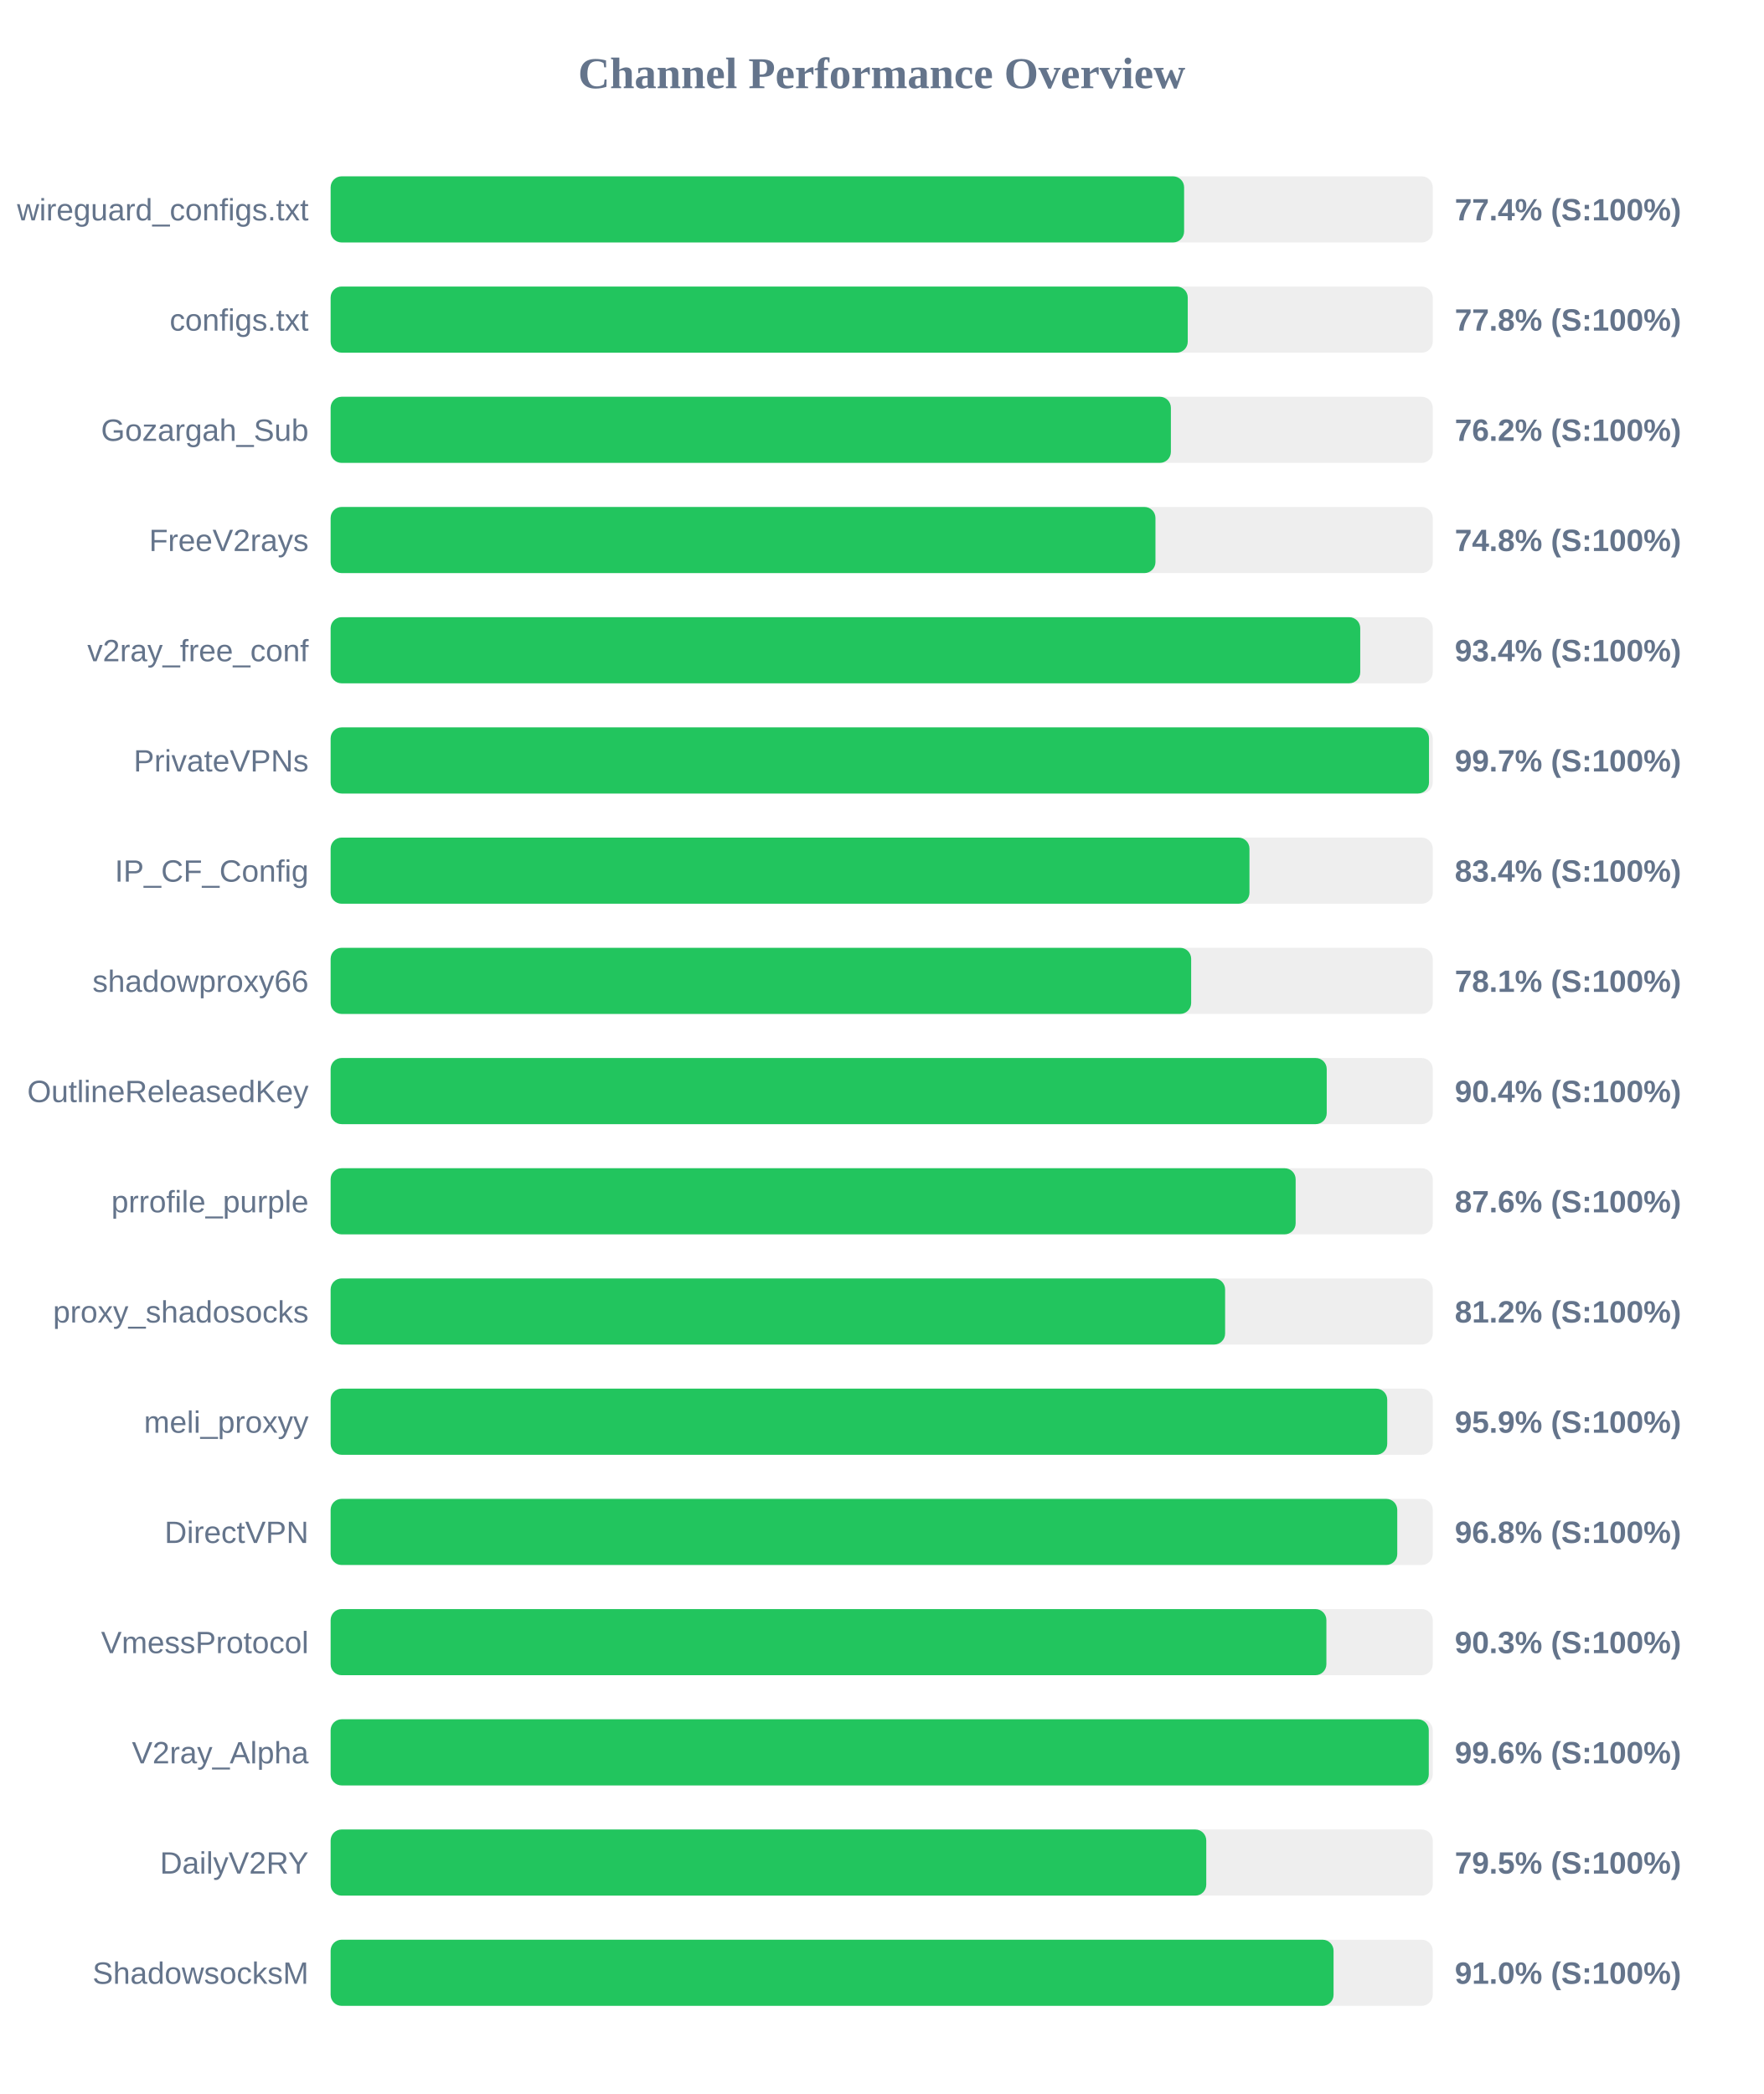
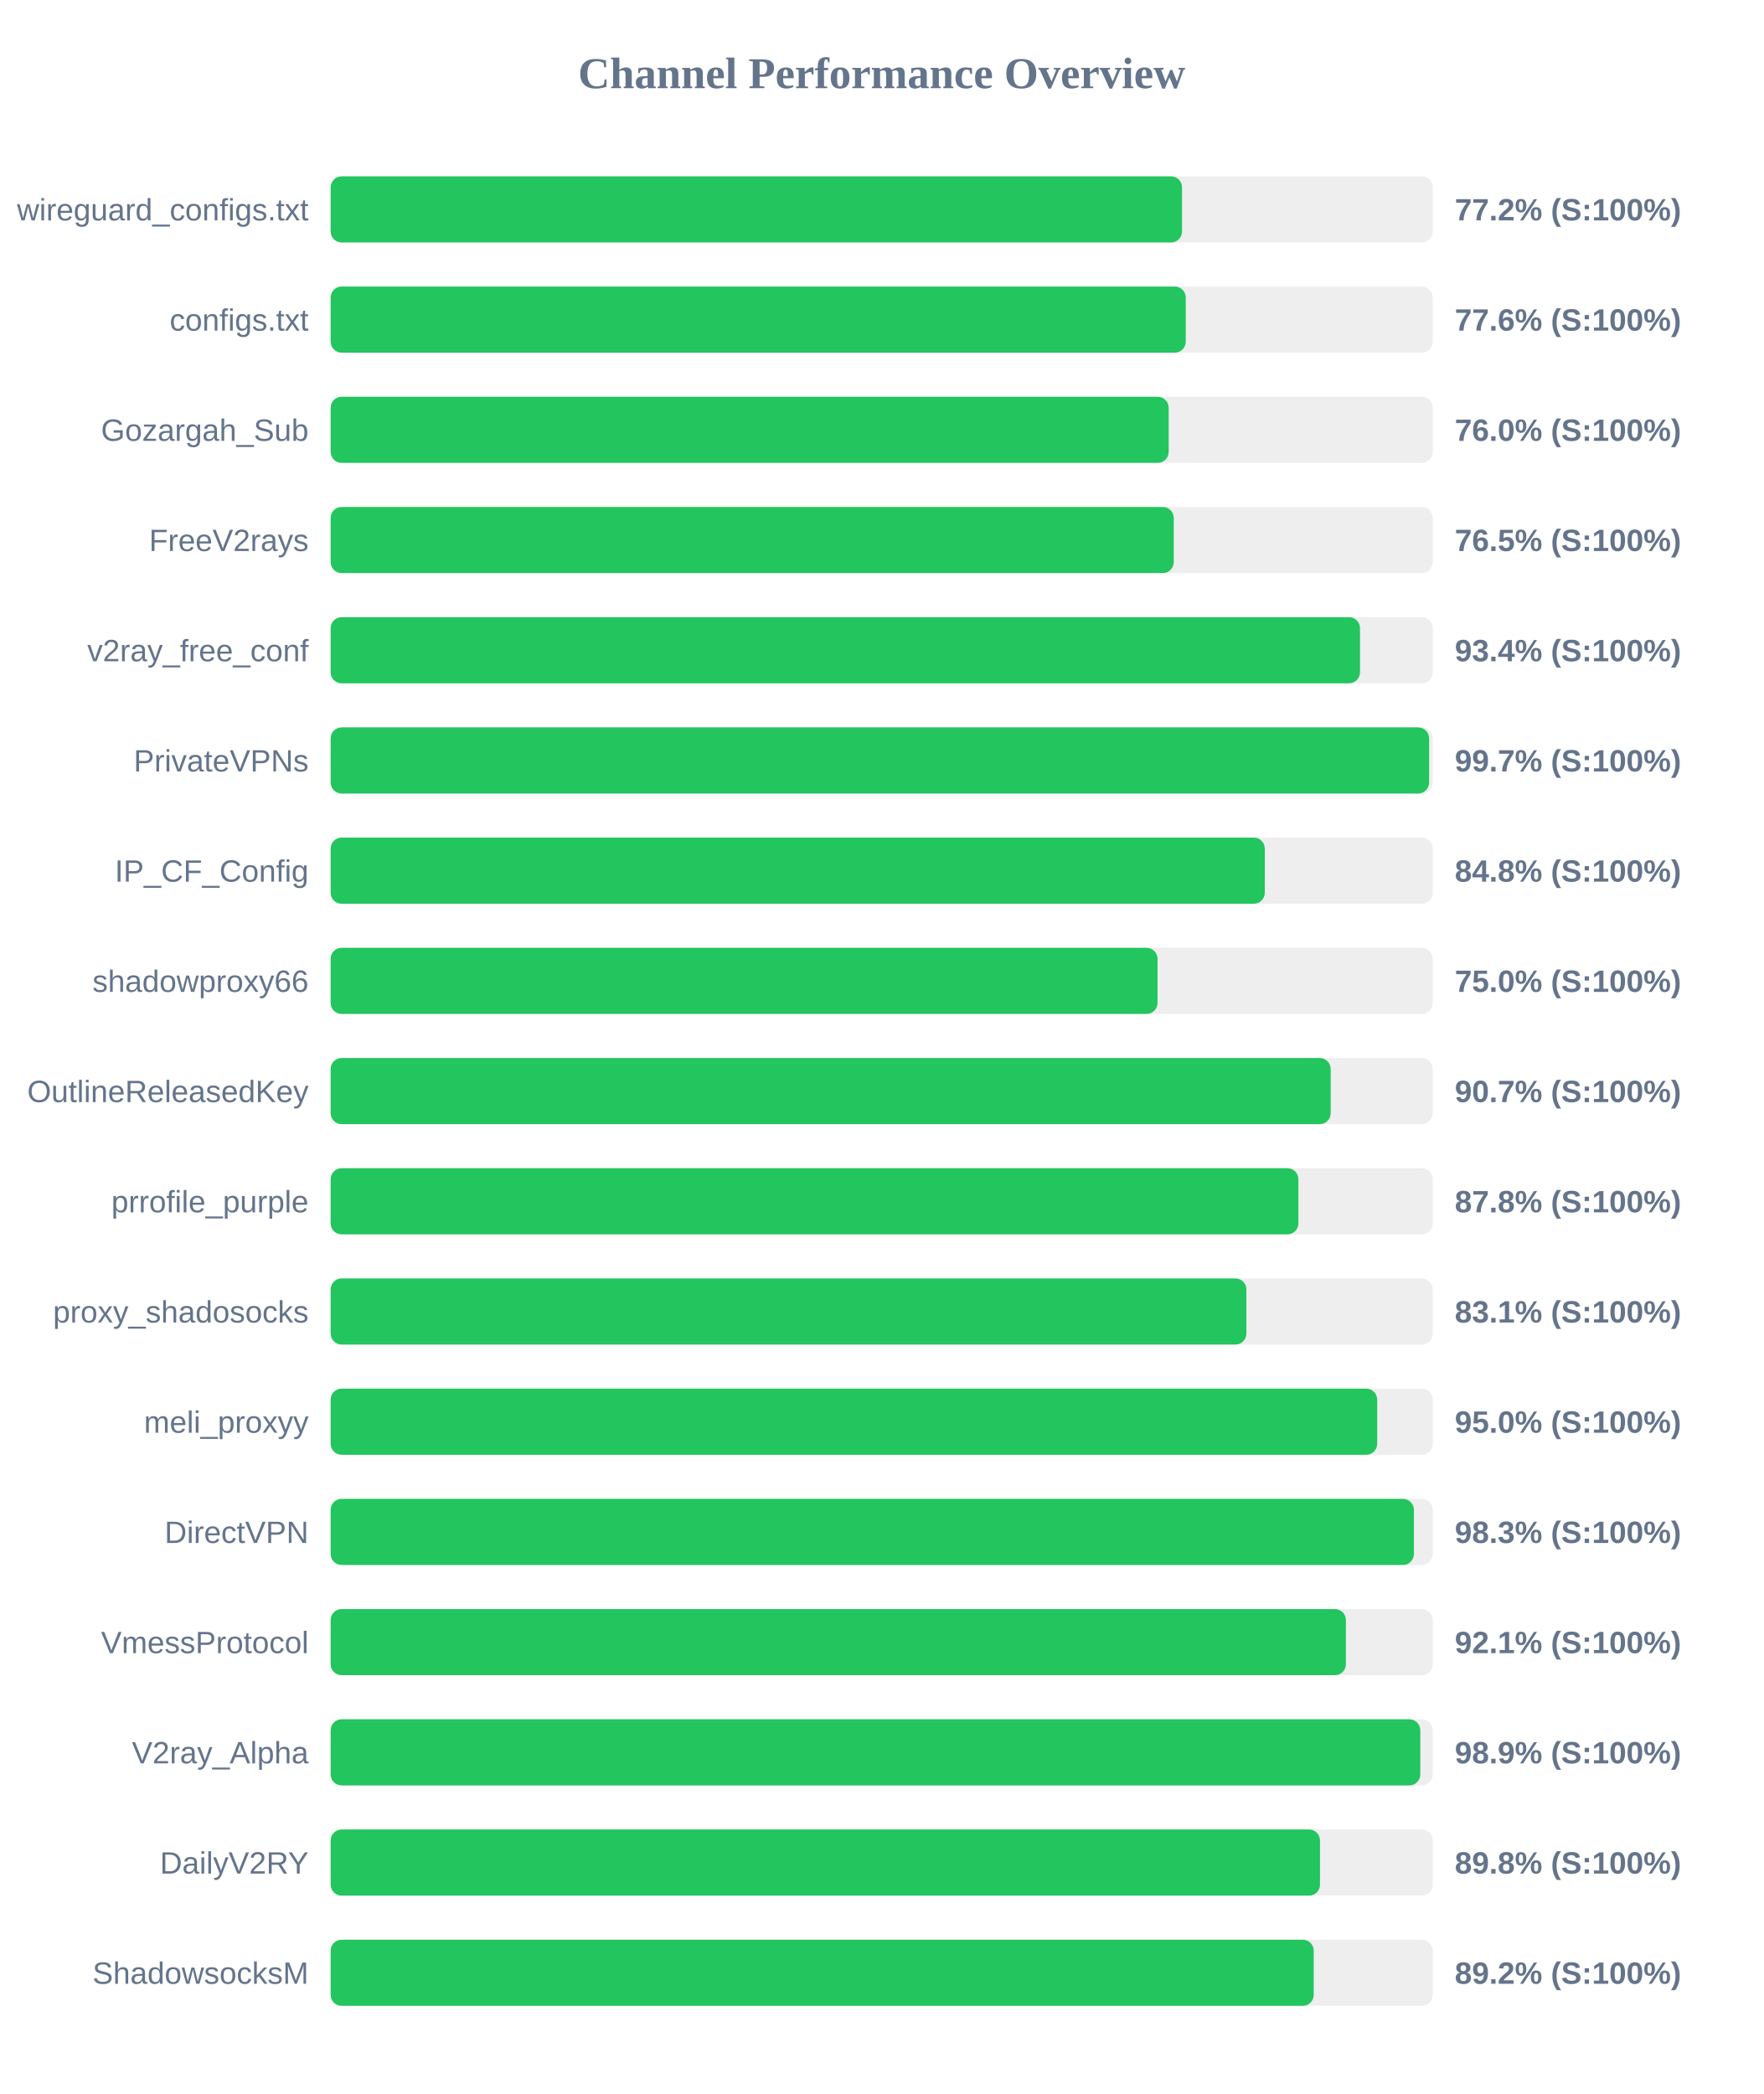
<svg xmlns="http://www.w3.org/2000/svg" width="800" height="950" version="1.1">
  <style>
        .row { font: 14px Arial; fill: #64748b; }
        .score { font: bold 14px Arial; fill: #64748b; }
    </style>
  <text x="400" y="40" text-anchor="middle" font-size="20px" font-weight="bold" fill="#64748b">Channel Performance Overview</text>
  <rect x="150" y="80" width="500" height="30" fill="#eee" rx="5" />
-   <rect x="150" y="80" width="387.2" height="30" fill="#22c55e" rx="5" />
+   <rect x="150" y="80" width="386.25" height="30" fill="#22c55e" rx="5" />
  <text x="140" y="100" text-anchor="end" class="row">wireguard_configs.txt</text>
-   <text x="660" y="100" text-anchor="start" class="score">77.4% (S:100%)</text>
+   <text x="660" y="100" text-anchor="start" class="score">77.2% (S:100%)</text>
  <rect x="150" y="130" width="500" height="30" fill="#eee" rx="5" />
-   <rect x="150" y="130" width="388.85" height="30" fill="#22c55e" rx="5" />
+   <rect x="150" y="130" width="387.95" height="30" fill="#22c55e" rx="5" />
  <text x="140" y="150" text-anchor="end" class="row">configs.txt</text>
-   <text x="660" y="150" text-anchor="start" class="score">77.8% (S:100%)</text>
+   <text x="660" y="150" text-anchor="start" class="score">77.6% (S:100%)</text>
  <rect x="150" y="180" width="500" height="30" fill="#eee" rx="5" />
-   <rect x="150" y="180" width="381.2" height="30" fill="#22c55e" rx="5" />
+   <rect x="150" y="180" width="380.2" height="30" fill="#22c55e" rx="5" />
  <text x="140" y="200" text-anchor="end" class="row">Gozargah_Sub</text>
-   <text x="660" y="200" text-anchor="start" class="score">76.2% (S:100%)</text>
+   <text x="660" y="200" text-anchor="start" class="score">76.0% (S:100%)</text>
  <rect x="150" y="230" width="500" height="30" fill="#eee" rx="5" />
-   <rect x="150" y="230" width="374.2" height="30" fill="#22c55e" rx="5" />
+   <rect x="150" y="230" width="382.5" height="30" fill="#22c55e" rx="5" />
  <text x="140" y="250" text-anchor="end" class="row">FreeV2rays</text>
-   <text x="660" y="250" text-anchor="start" class="score">74.8% (S:100%)</text>
+   <text x="660" y="250" text-anchor="start" class="score">76.5% (S:100%)</text>
  <rect x="150" y="280" width="500" height="30" fill="#eee" rx="5" />
-   <rect x="150" y="280" width="467.1" height="30" fill="#22c55e" rx="5" />
+   <rect x="150" y="280" width="467.0" height="30" fill="#22c55e" rx="5" />
  <text x="140" y="300" text-anchor="end" class="row">v2ray_free_conf</text>
  <text x="660" y="300" text-anchor="start" class="score">93.4% (S:100%)</text>
  <rect x="150" y="330" width="500" height="30" fill="#eee" rx="5" />
-   <rect x="150" y="330" width="498.3" height="30" fill="#22c55e" rx="5" />
+   <rect x="150" y="330" width="498.35" height="30" fill="#22c55e" rx="5" />
  <text x="140" y="350" text-anchor="end" class="row">PrivateVPNs</text>
  <text x="660" y="350" text-anchor="start" class="score">99.7% (S:100%)</text>
  <rect x="150" y="380" width="500" height="30" fill="#eee" rx="5" />
-   <rect x="150" y="380" width="416.85" height="30" fill="#22c55e" rx="5" />
+   <rect x="150" y="380" width="423.8" height="30" fill="#22c55e" rx="5" />
  <text x="140" y="400" text-anchor="end" class="row">IP_CF_Config</text>
-   <text x="660" y="400" text-anchor="start" class="score">83.4% (S:100%)</text>
+   <text x="660" y="400" text-anchor="start" class="score">84.8% (S:100%)</text>
  <rect x="150" y="430" width="500" height="30" fill="#eee" rx="5" />
-   <rect x="150" y="430" width="390.4" height="30" fill="#22c55e" rx="5" />
+   <rect x="150" y="430" width="375.15" height="30" fill="#22c55e" rx="5" />
  <text x="140" y="450" text-anchor="end" class="row">shadowproxy66</text>
-   <text x="660" y="450" text-anchor="start" class="score">78.1% (S:100%)</text>
+   <text x="660" y="450" text-anchor="start" class="score">75.0% (S:100%)</text>
  <rect x="150" y="480" width="500" height="30" fill="#eee" rx="5" />
-   <rect x="150" y="480" width="451.9" height="30" fill="#22c55e" rx="5" />
+   <rect x="150" y="480" width="453.7" height="30" fill="#22c55e" rx="5" />
  <text x="140" y="500" text-anchor="end" class="row">OutlineReleasedKey</text>
-   <text x="660" y="500" text-anchor="start" class="score">90.4% (S:100%)</text>
+   <text x="660" y="500" text-anchor="start" class="score">90.7% (S:100%)</text>
  <rect x="150" y="530" width="500" height="30" fill="#eee" rx="5" />
-   <rect x="150" y="530" width="437.8" height="30" fill="#22c55e" rx="5" />
+   <rect x="150" y="530" width="439.05" height="30" fill="#22c55e" rx="5" />
  <text x="140" y="550" text-anchor="end" class="row">prrofile_purple</text>
-   <text x="660" y="550" text-anchor="start" class="score">87.6% (S:100%)</text>
+   <text x="660" y="550" text-anchor="start" class="score">87.8% (S:100%)</text>
  <rect x="150" y="580" width="500" height="30" fill="#eee" rx="5" />
-   <rect x="150" y="580" width="405.8" height="30" fill="#22c55e" rx="5" />
+   <rect x="150" y="580" width="415.45" height="30" fill="#22c55e" rx="5" />
  <text x="140" y="600" text-anchor="end" class="row">proxy_shadosocks</text>
-   <text x="660" y="600" text-anchor="start" class="score">81.2% (S:100%)</text>
+   <text x="660" y="600" text-anchor="start" class="score">83.1% (S:100%)</text>
  <rect x="150" y="630" width="500" height="30" fill="#eee" rx="5" />
-   <rect x="150" y="630" width="479.35" height="30" fill="#22c55e" rx="5" />
+   <rect x="150" y="630" width="474.8" height="30" fill="#22c55e" rx="5" />
  <text x="140" y="650" text-anchor="end" class="row">meli_proxyy</text>
-   <text x="660" y="650" text-anchor="start" class="score">95.9% (S:100%)</text>
+   <text x="660" y="650" text-anchor="start" class="score">95.0% (S:100%)</text>
  <rect x="150" y="680" width="500" height="30" fill="#eee" rx="5" />
-   <rect x="150" y="680" width="483.9" height="30" fill="#22c55e" rx="5" />
+   <rect x="150" y="680" width="491.45" height="30" fill="#22c55e" rx="5" />
  <text x="140" y="700" text-anchor="end" class="row">DirectVPN</text>
-   <text x="660" y="700" text-anchor="start" class="score">96.8% (S:100%)</text>
+   <text x="660" y="700" text-anchor="start" class="score">98.3% (S:100%)</text>
  <rect x="150" y="730" width="500" height="30" fill="#eee" rx="5" />
-   <rect x="150" y="730" width="451.75" height="30" fill="#22c55e" rx="5" />
+   <rect x="150" y="730" width="460.6" height="30" fill="#22c55e" rx="5" />
  <text x="140" y="750" text-anchor="end" class="row">VmessProtocol</text>
-   <text x="660" y="750" text-anchor="start" class="score">90.3% (S:100%)</text>
+   <text x="660" y="750" text-anchor="start" class="score">92.1% (S:100%)</text>
  <rect x="150" y="780" width="500" height="30" fill="#eee" rx="5" />
-   <rect x="150" y="780" width="498.2" height="30" fill="#22c55e" rx="5" />
+   <rect x="150" y="780" width="494.35" height="30" fill="#22c55e" rx="5" />
  <text x="140" y="800" text-anchor="end" class="row">V2ray_Alpha</text>
-   <text x="660" y="800" text-anchor="start" class="score">99.6% (S:100%)</text>
+   <text x="660" y="800" text-anchor="start" class="score">98.9% (S:100%)</text>
  <rect x="150" y="830" width="500" height="30" fill="#eee" rx="5" />
-   <rect x="150" y="830" width="397.25" height="30" fill="#22c55e" rx="5" />
+   <rect x="150" y="830" width="448.85" height="30" fill="#22c55e" rx="5" />
  <text x="140" y="850" text-anchor="end" class="row">DailyV2RY</text>
-   <text x="660" y="850" text-anchor="start" class="score">79.5% (S:100%)</text>
+   <text x="660" y="850" text-anchor="start" class="score">89.8% (S:100%)</text>
  <rect x="150" y="880" width="500" height="30" fill="#eee" rx="5" />
-   <rect x="150" y="880" width="455.0" height="30" fill="#22c55e" rx="5" />
+   <rect x="150" y="880" width="446.0" height="30" fill="#22c55e" rx="5" />
  <text x="140" y="900" text-anchor="end" class="row">ShadowsocksM</text>
-   <text x="660" y="900" text-anchor="start" class="score">91.0% (S:100%)</text>
+   <text x="660" y="900" text-anchor="start" class="score">89.2% (S:100%)</text>
</svg>
